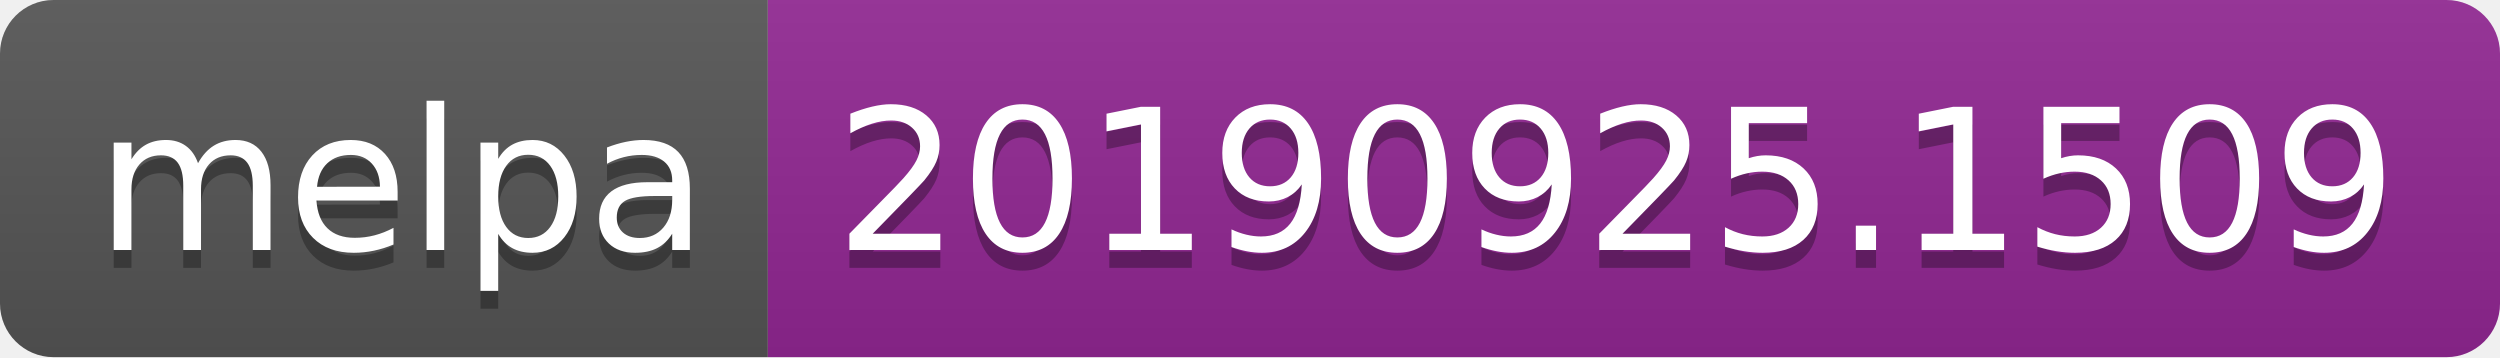
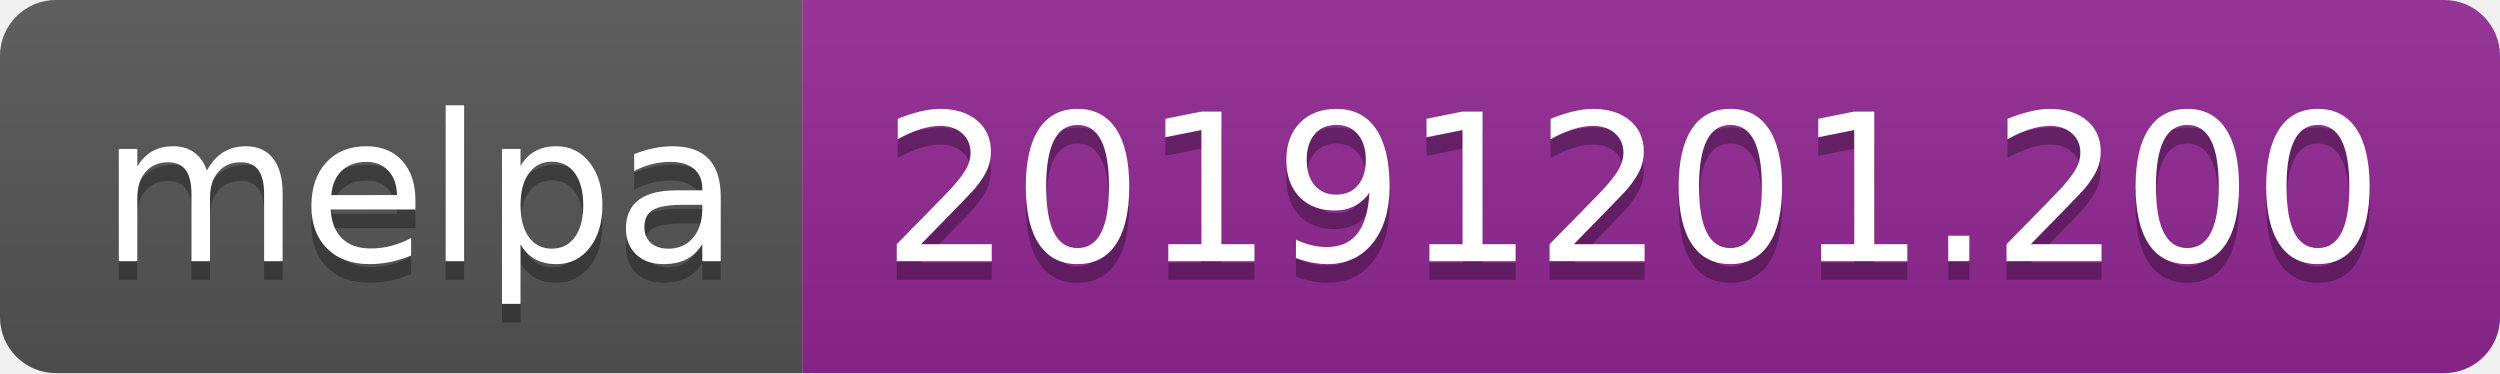
- <svg xmlns="http://www.w3.org/2000/svg" width="140" height="20">
+ <svg xmlns="http://www.w3.org/2000/svg" width="134" height="20">
  <linearGradient id="b" x2="0" y2="100%">
    <stop offset="0" stop-color="#bbb" stop-opacity=".1" />
    <stop offset="1" stop-opacity=".1" />
  </linearGradient>
  <clipPath id="a">
-     <rect width="140" height="20" rx="3" fill="#fff" />
+     <rect width="134" height="20" rx="3" fill="#fff" />
  </clipPath>
  <g clip-path="url(#a)">
    <path fill="#555" d="M0 0h43v20H0z" />
-     <path fill="#922793" d="M43 0h97v20H43z" />
-     <path fill="url(#b)" d="M0 0h140v20H0z" />
+     <path fill="#922793" d="M43 0h91v20H43z" />
+     <path fill="url(#b)" d="M0 0h134v20H0z" />
  </g>
  <g fill="#fff" text-anchor="middle" font-family="DejaVu Sans,Verdana,Geneva,sans-serif" font-size="110">
    <text x="225" y="150" fill="#010101" fill-opacity=".3" transform="scale(.1)" textLength="330">melpa</text>
    <text x="225" y="140" transform="scale(.1)" textLength="330">melpa</text>
-     <text x="905" y="150" fill="#010101" fill-opacity=".3" transform="scale(.1)" textLength="870">20190925.1509</text>
-     <text x="905" y="140" transform="scale(.1)" textLength="870">20190925.1509</text>
+     <text x="875" y="150" fill="#010101" fill-opacity=".3" transform="scale(.1)" textLength="810">20191201.200</text>
+     <text x="875" y="140" transform="scale(.1)" textLength="810">20191201.200</text>
  </g>
</svg>
